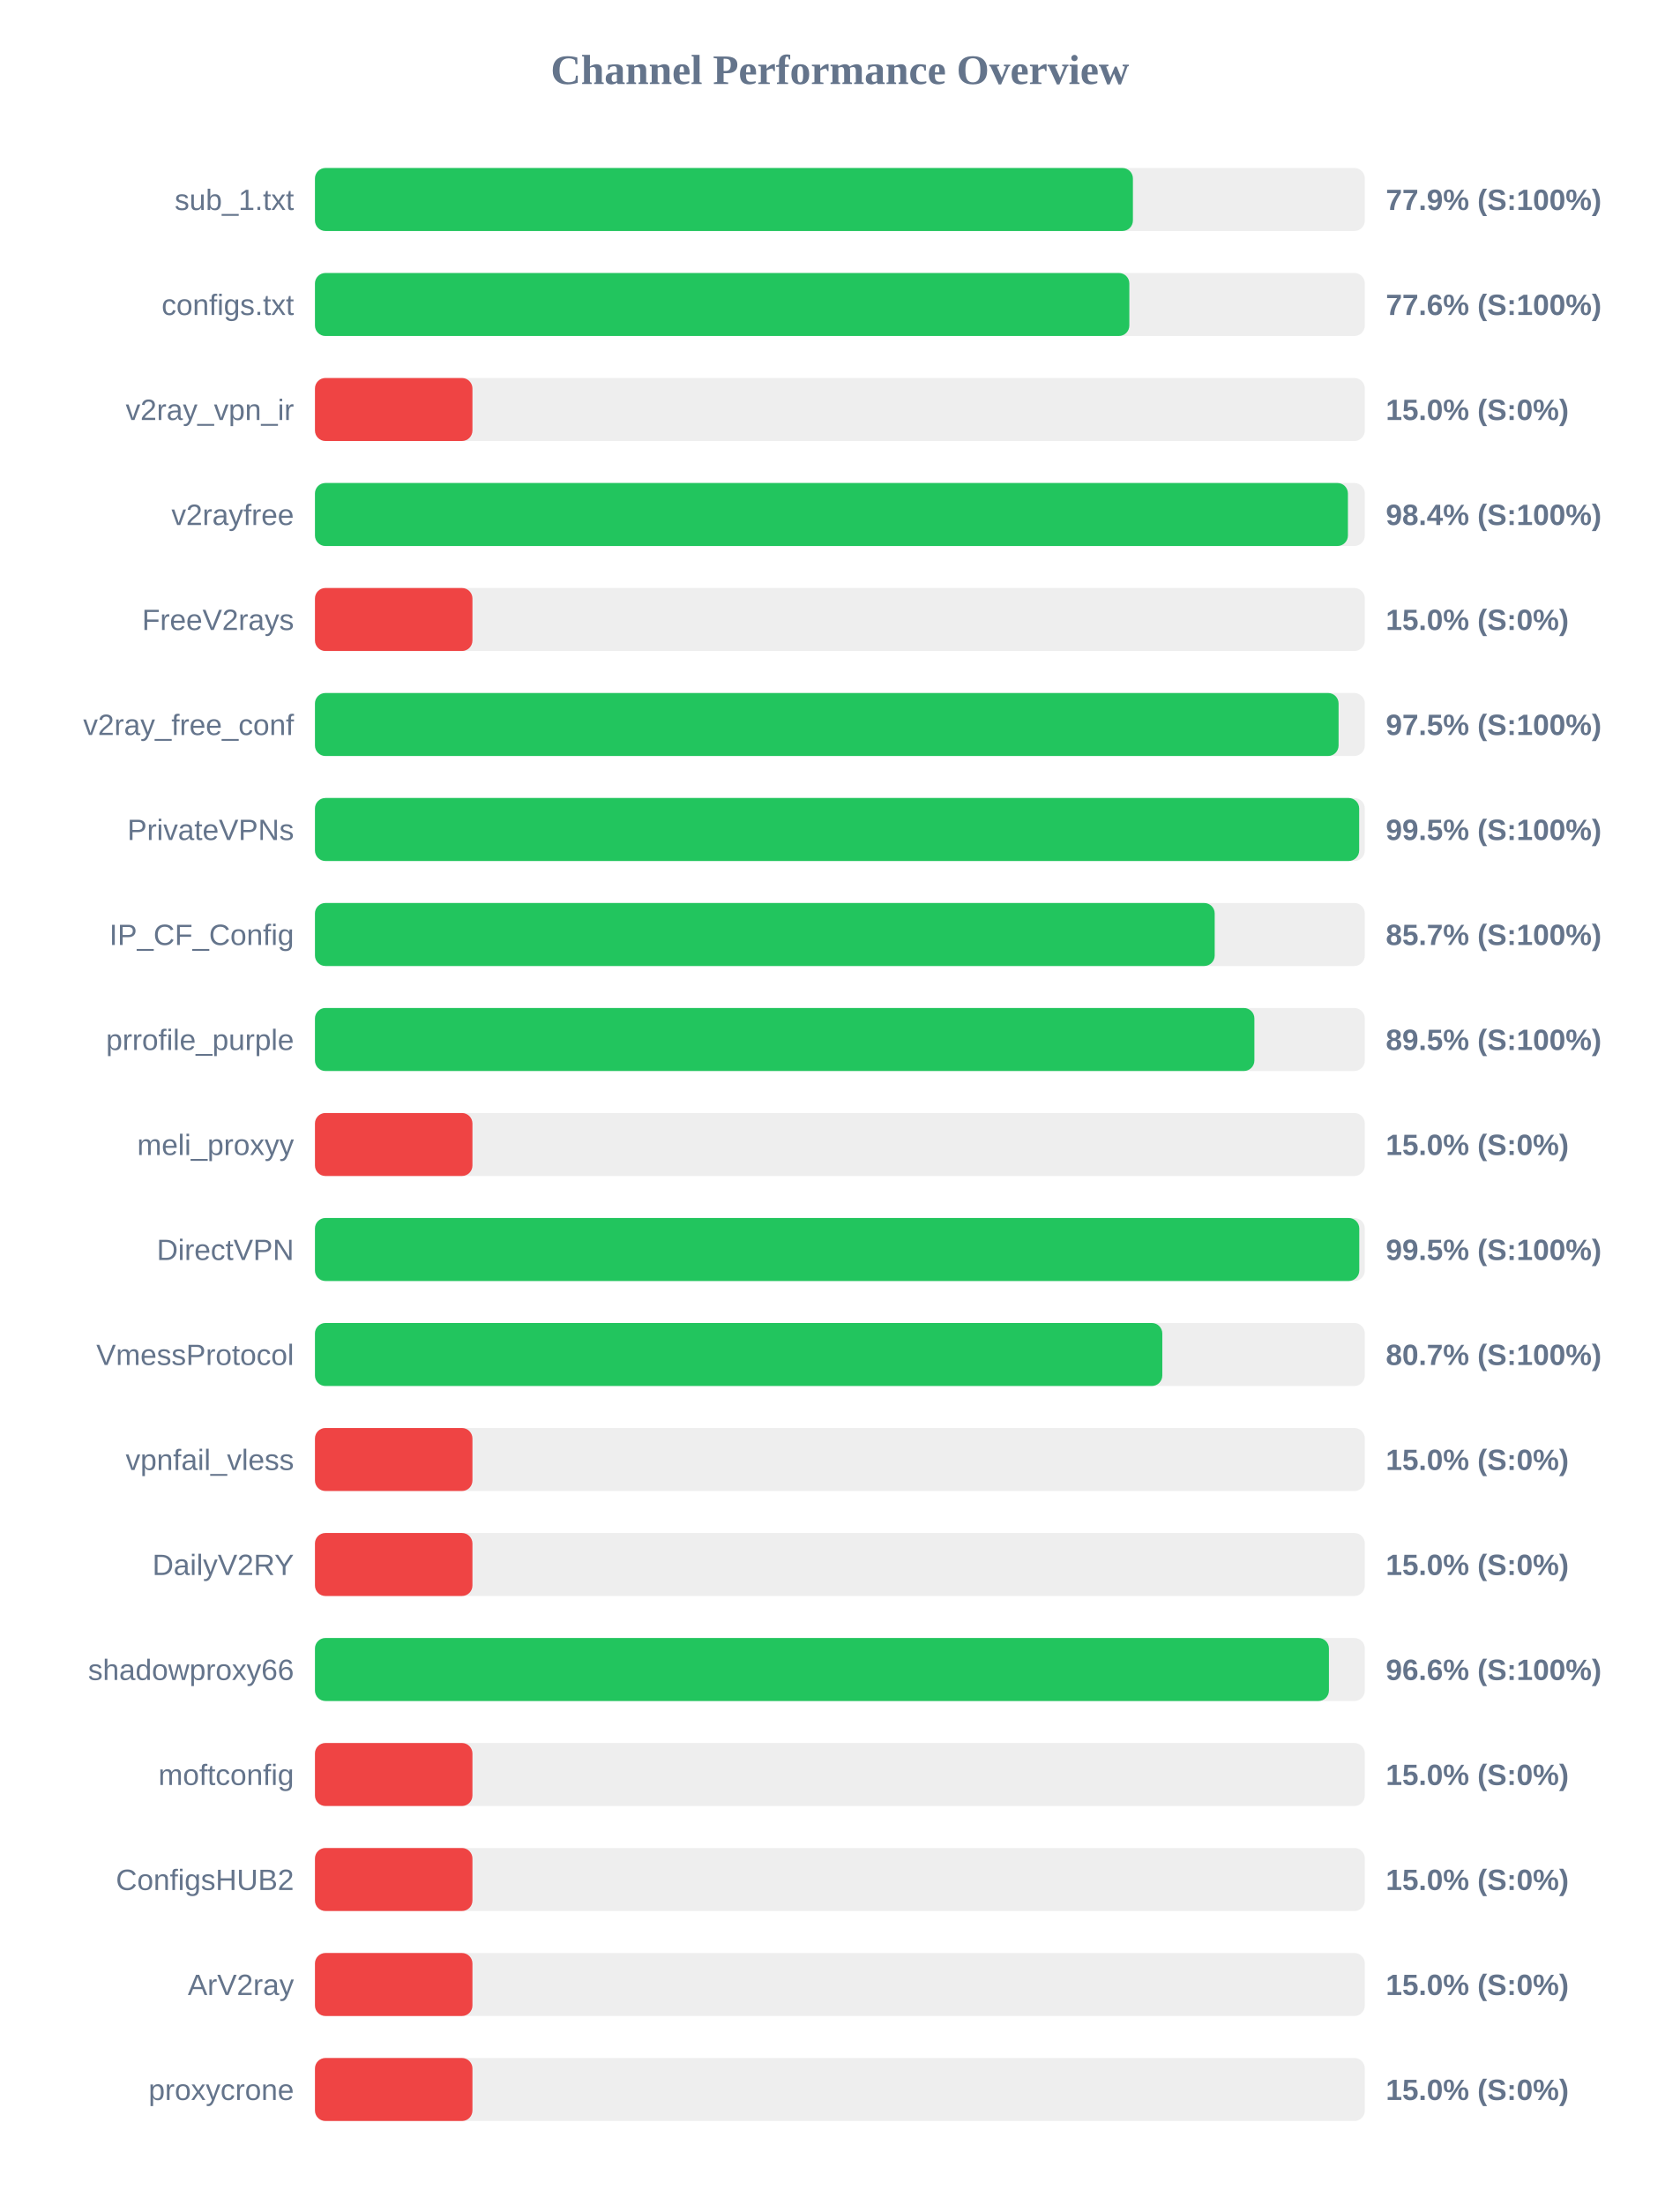
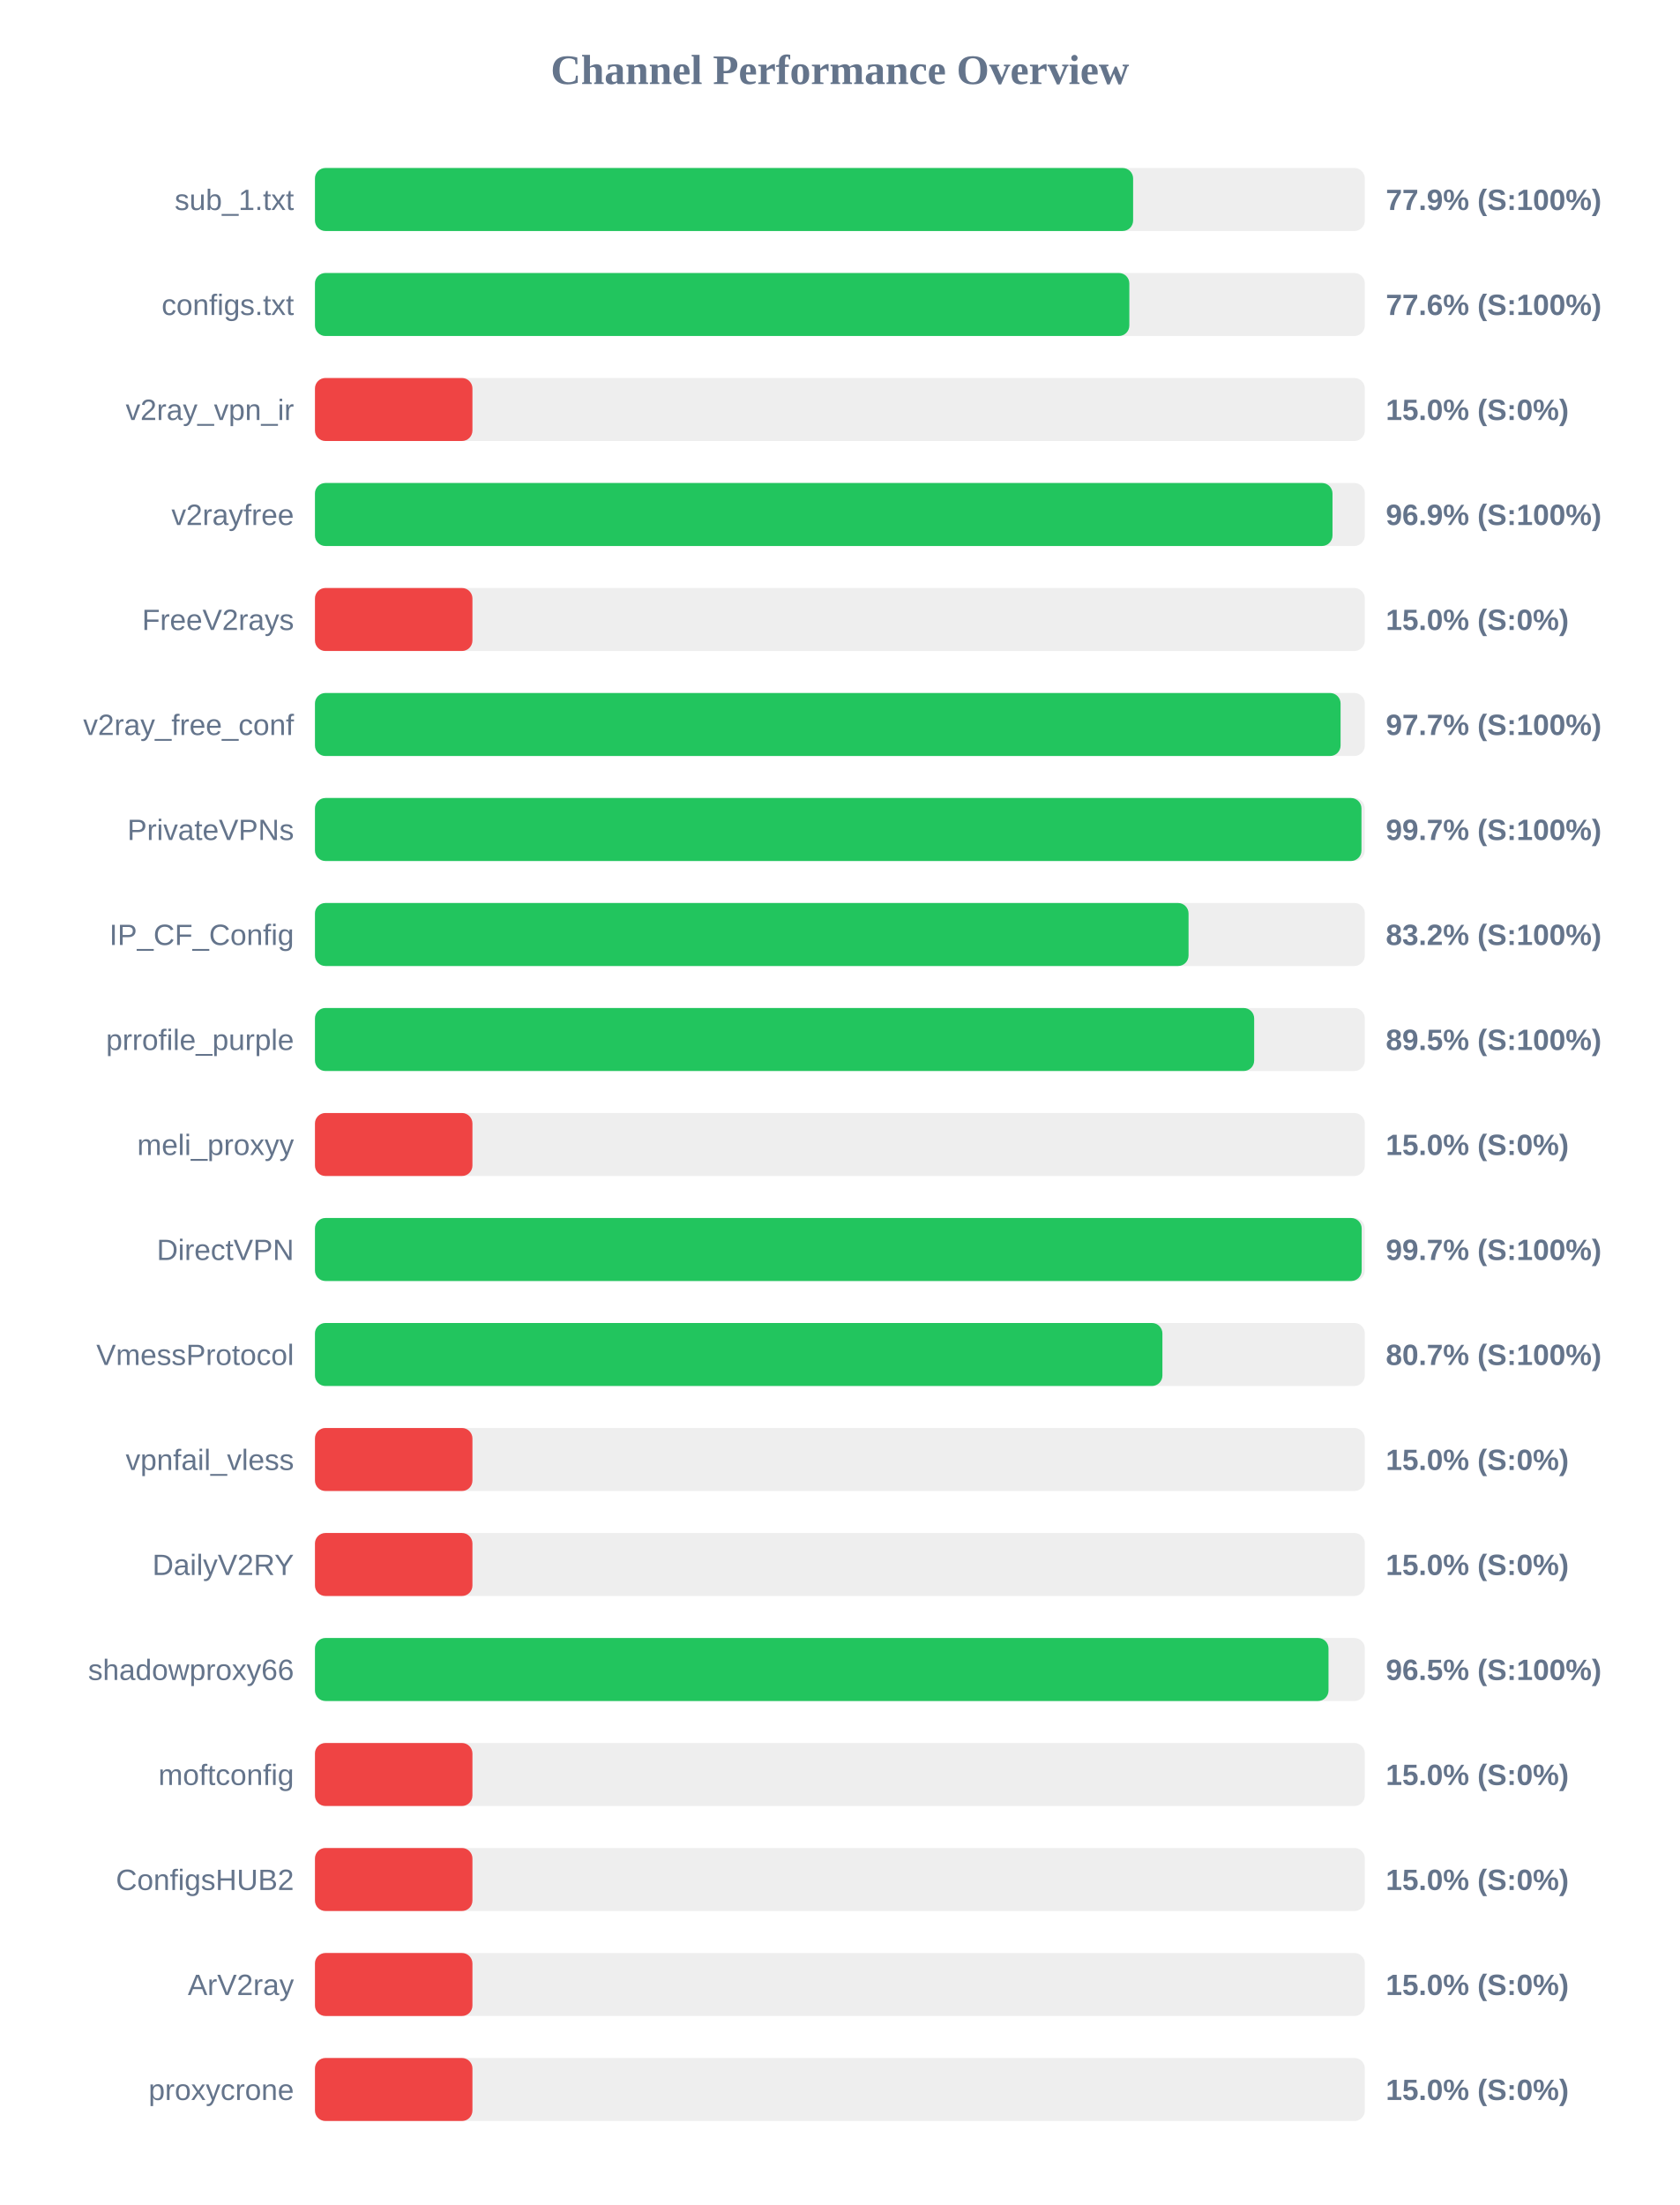
<svg xmlns="http://www.w3.org/2000/svg" width="800" height="1050" version="1.1">
  <style>
        .row { font: 14px Arial; fill: #64748b; }
        .score { font: bold 14px Arial; fill: #64748b; }
    </style>
  <text x="400" y="40" text-anchor="middle" font-size="20px" font-weight="bold" fill="#64748b">Channel Performance Overview</text>
  <rect x="150" y="80" width="500" height="30" fill="#eee" rx="5" />
-   <rect x="150" y="80" width="389.55" height="30" fill="#22c55e" rx="5" />
+   <rect x="150" y="80" width="389.65" height="30" fill="#22c55e" rx="5" />
  <text x="140" y="100" text-anchor="end" class="row">sub_1.txt</text>
  <text x="660" y="100" text-anchor="start" class="score">77.9% (S:100%)</text>
  <rect x="150" y="130" width="500" height="30" fill="#eee" rx="5" />
  <rect x="150" y="130" width="387.85" height="30" fill="#22c55e" rx="5" />
  <text x="140" y="150" text-anchor="end" class="row">configs.txt</text>
  <text x="660" y="150" text-anchor="start" class="score">77.6% (S:100%)</text>
  <rect x="150" y="180" width="500" height="30" fill="#eee" rx="5" />
  <rect x="150" y="180" width="75.0" height="30" fill="#ef4444" rx="5" />
  <text x="140" y="200" text-anchor="end" class="row">v2ray_vpn_ir</text>
  <text x="660" y="200" text-anchor="start" class="score">15.0% (S:0%)</text>
  <rect x="150" y="230" width="500" height="30" fill="#eee" rx="5" />
-   <rect x="150" y="230" width="491.95" height="30" fill="#22c55e" rx="5" />
+   <rect x="150" y="230" width="484.6" height="30" fill="#22c55e" rx="5" />
  <text x="140" y="250" text-anchor="end" class="row">v2rayfree</text>
-   <text x="660" y="250" text-anchor="start" class="score">98.4% (S:100%)</text>
+   <text x="660" y="250" text-anchor="start" class="score">96.9% (S:100%)</text>
  <rect x="150" y="280" width="500" height="30" fill="#eee" rx="5" />
  <rect x="150" y="280" width="75.0" height="30" fill="#ef4444" rx="5" />
  <text x="140" y="300" text-anchor="end" class="row">FreeV2rays</text>
  <text x="660" y="300" text-anchor="start" class="score">15.0% (S:0%)</text>
  <rect x="150" y="330" width="500" height="30" fill="#eee" rx="5" />
-   <rect x="150" y="330" width="487.5" height="30" fill="#22c55e" rx="5" />
+   <rect x="150" y="330" width="488.45" height="30" fill="#22c55e" rx="5" />
  <text x="140" y="350" text-anchor="end" class="row">v2ray_free_conf</text>
-   <text x="660" y="350" text-anchor="start" class="score">97.5% (S:100%)</text>
+   <text x="660" y="350" text-anchor="start" class="score">97.7% (S:100%)</text>
  <rect x="150" y="380" width="500" height="30" fill="#eee" rx="5" />
-   <rect x="150" y="380" width="497.3" height="30" fill="#22c55e" rx="5" />
+   <rect x="150" y="380" width="498.4" height="30" fill="#22c55e" rx="5" />
  <text x="140" y="400" text-anchor="end" class="row">PrivateVPNs</text>
-   <text x="660" y="400" text-anchor="start" class="score">99.5% (S:100%)</text>
+   <text x="660" y="400" text-anchor="start" class="score">99.7% (S:100%)</text>
  <rect x="150" y="430" width="500" height="30" fill="#eee" rx="5" />
-   <rect x="150" y="430" width="428.5" height="30" fill="#22c55e" rx="5" />
+   <rect x="150" y="430" width="416.05" height="30" fill="#22c55e" rx="5" />
  <text x="140" y="450" text-anchor="end" class="row">IP_CF_Config</text>
-   <text x="660" y="450" text-anchor="start" class="score">85.7% (S:100%)</text>
+   <text x="660" y="450" text-anchor="start" class="score">83.2% (S:100%)</text>
  <rect x="150" y="480" width="500" height="30" fill="#eee" rx="5" />
-   <rect x="150" y="480" width="447.4" height="30" fill="#22c55e" rx="5" />
+   <rect x="150" y="480" width="447.3" height="30" fill="#22c55e" rx="5" />
  <text x="140" y="500" text-anchor="end" class="row">prrofile_purple</text>
  <text x="660" y="500" text-anchor="start" class="score">89.5% (S:100%)</text>
  <rect x="150" y="530" width="500" height="30" fill="#eee" rx="5" />
  <rect x="150" y="530" width="75.0" height="30" fill="#ef4444" rx="5" />
  <text x="140" y="550" text-anchor="end" class="row">meli_proxyy</text>
  <text x="660" y="550" text-anchor="start" class="score">15.0% (S:0%)</text>
  <rect x="150" y="580" width="500" height="30" fill="#eee" rx="5" />
-   <rect x="150" y="580" width="497.35" height="30" fill="#22c55e" rx="5" />
+   <rect x="150" y="580" width="498.5" height="30" fill="#22c55e" rx="5" />
  <text x="140" y="600" text-anchor="end" class="row">DirectVPN</text>
-   <text x="660" y="600" text-anchor="start" class="score">99.5% (S:100%)</text>
+   <text x="660" y="600" text-anchor="start" class="score">99.7% (S:100%)</text>
  <rect x="150" y="630" width="500" height="30" fill="#eee" rx="5" />
-   <rect x="150" y="630" width="403.55" height="30" fill="#22c55e" rx="5" />
+   <rect x="150" y="630" width="403.6" height="30" fill="#22c55e" rx="5" />
  <text x="140" y="650" text-anchor="end" class="row">VmessProtocol</text>
  <text x="660" y="650" text-anchor="start" class="score">80.7% (S:100%)</text>
  <rect x="150" y="680" width="500" height="30" fill="#eee" rx="5" />
  <rect x="150" y="680" width="75.0" height="30" fill="#ef4444" rx="5" />
  <text x="140" y="700" text-anchor="end" class="row">vpnfail_vless</text>
  <text x="660" y="700" text-anchor="start" class="score">15.0% (S:0%)</text>
  <rect x="150" y="730" width="500" height="30" fill="#eee" rx="5" />
  <rect x="150" y="730" width="75.0" height="30" fill="#ef4444" rx="5" />
  <text x="140" y="750" text-anchor="end" class="row">DailyV2RY</text>
  <text x="660" y="750" text-anchor="start" class="score">15.0% (S:0%)</text>
  <rect x="150" y="780" width="500" height="30" fill="#eee" rx="5" />
-   <rect x="150" y="780" width="482.9" height="30" fill="#22c55e" rx="5" />
+   <rect x="150" y="780" width="482.7" height="30" fill="#22c55e" rx="5" />
  <text x="140" y="800" text-anchor="end" class="row">shadowproxy66</text>
-   <text x="660" y="800" text-anchor="start" class="score">96.6% (S:100%)</text>
+   <text x="660" y="800" text-anchor="start" class="score">96.5% (S:100%)</text>
  <rect x="150" y="830" width="500" height="30" fill="#eee" rx="5" />
  <rect x="150" y="830" width="75.0" height="30" fill="#ef4444" rx="5" />
  <text x="140" y="850" text-anchor="end" class="row">moftconfig</text>
  <text x="660" y="850" text-anchor="start" class="score">15.0% (S:0%)</text>
  <rect x="150" y="880" width="500" height="30" fill="#eee" rx="5" />
  <rect x="150" y="880" width="75.0" height="30" fill="#ef4444" rx="5" />
  <text x="140" y="900" text-anchor="end" class="row">ConfigsHUB2</text>
  <text x="660" y="900" text-anchor="start" class="score">15.0% (S:0%)</text>
  <rect x="150" y="930" width="500" height="30" fill="#eee" rx="5" />
  <rect x="150" y="930" width="75.0" height="30" fill="#ef4444" rx="5" />
  <text x="140" y="950" text-anchor="end" class="row">ArV2ray</text>
  <text x="660" y="950" text-anchor="start" class="score">15.0% (S:0%)</text>
  <rect x="150" y="980" width="500" height="30" fill="#eee" rx="5" />
  <rect x="150" y="980" width="75.0" height="30" fill="#ef4444" rx="5" />
  <text x="140" y="1000" text-anchor="end" class="row">proxycrone</text>
  <text x="660" y="1000" text-anchor="start" class="score">15.0% (S:0%)</text>
</svg>
